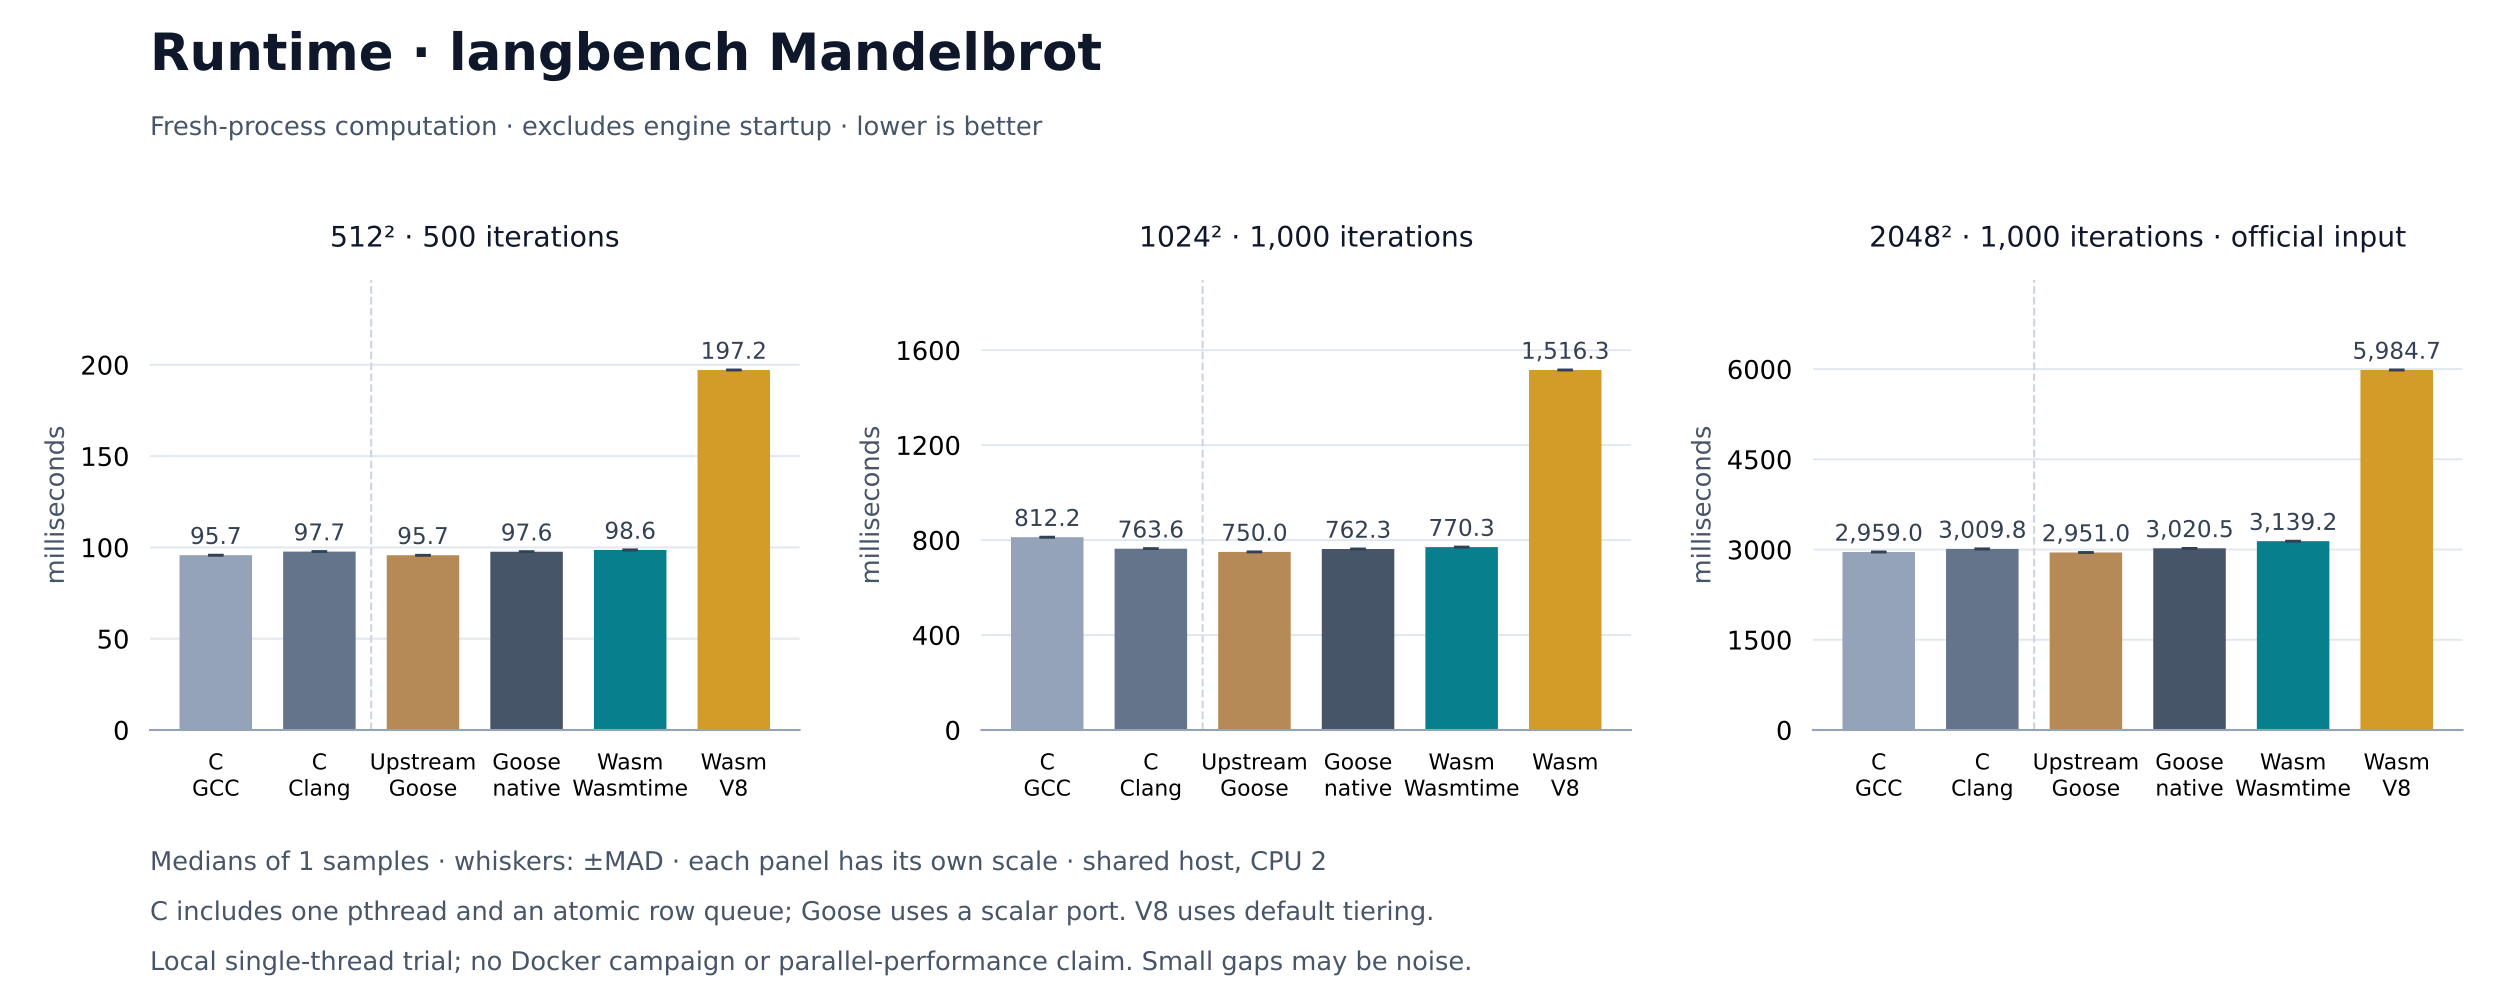
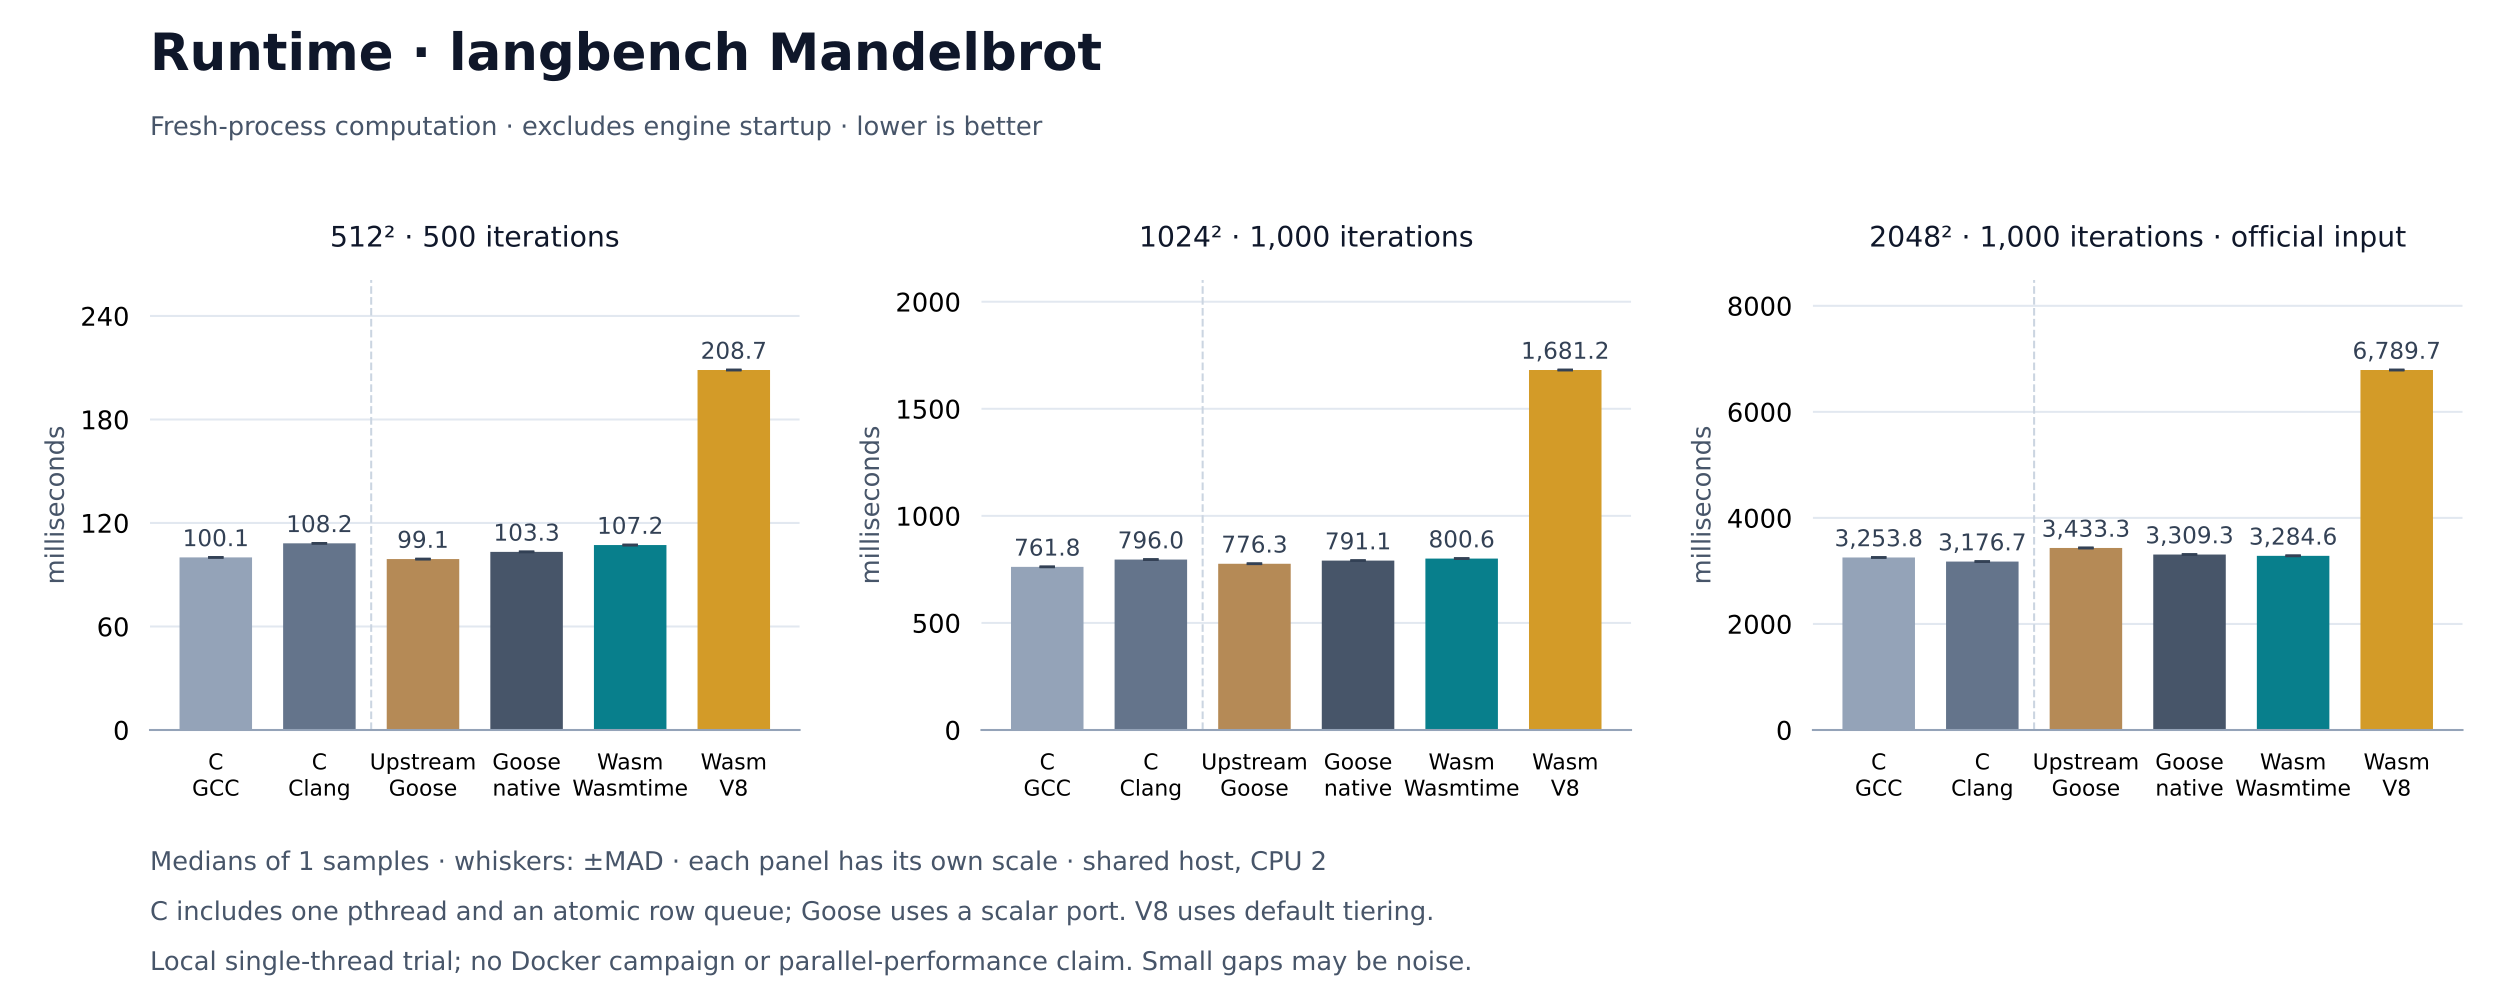
<svg xmlns="http://www.w3.org/2000/svg" xmlns:xlink="http://www.w3.org/1999/xlink" width="972pt" height="388.8pt" viewBox="0 0 972 388.8" version="1.1">
  <defs>
    <style type="text/css">*{stroke-linejoin: round; stroke-linecap: butt}</style>
  </defs>
  <g id="figure_1">
    <g id="patch_1">
      <path d="M 0 388.8 L 972 388.8 L 972 0 L 0 0 z " style="fill: #ffffff" />
    </g>
    <g id="axes_1">
      <g id="patch_2">
        <path d="M 58.32 283.824 L 310.876 283.824 L 310.876 108.864 L 58.32 108.864 z " style="fill: #ffffff" />
      </g>
      <g id="matplotlib.axis_1">
        <g id="xtick_1">
          <g id="line2d_1" />
          <g id="text_1">
            <text style="font-size: 8.5px; font-family: 'DejaVu Sans'" transform="translate(80.93016 299.1328)">C</text>
            <text style="font-size: 8.5px; font-family: 'DejaVu Sans'" transform="translate(74.66938 309.3345)">GCC</text>
          </g>
        </g>
        <g id="xtick_2">
          <g id="line2d_2" />
          <g id="text_2">
            <text style="font-size: 8.5px; font-family: 'DejaVu Sans'" transform="translate(121.2103 299.1328)">C</text>
            <text style="font-size: 8.5px; font-family: 'DejaVu Sans'" transform="translate(112.0336 309.3352)">Clang</text>
          </g>
        </g>
        <g id="xtick_3">
          <g id="line2d_3" />
          <g id="text_3">
            <text style="font-size: 8.5px; font-family: 'DejaVu Sans'" transform="translate(143.7566 299.1328)">Upstream</text>
            <text style="font-size: 8.5px; font-family: 'DejaVu Sans'" transform="translate(151.135 309.3345)">Goose</text>
          </g>
        </g>
        <g id="xtick_4">
          <g id="line2d_4" />
          <g id="text_4">
            <text style="font-size: 8.5px; font-family: 'DejaVu Sans'" transform="translate(191.4151 299.1328)">Goose</text>
            <text style="font-size: 8.5px; font-family: 'DejaVu Sans'" transform="translate(191.4629 309.3352)">native</text>
          </g>
        </g>
        <g id="xtick_5">
          <g id="line2d_5" />
          <g id="text_5">
            <text style="font-size: 8.5px; font-family: 'DejaVu Sans'" transform="translate(232.1294 299.1328)">Wasm</text>
            <text style="font-size: 8.5px; font-family: 'DejaVu Sans'" transform="translate(222.5278 309.3352)">Wasmtime</text>
          </g>
        </g>
        <g id="xtick_6">
          <g id="line2d_6" />
          <g id="text_6">
            <text style="font-size: 8.5px; font-family: 'DejaVu Sans'" transform="translate(272.4095 299.1328)">Wasm</text>
            <text style="font-size: 8.5px; font-family: 'DejaVu Sans'" transform="translate(279.687 309.3345)">V8</text>
          </g>
        </g>
      </g>
      <g id="matplotlib.axis_2">
        <g id="ytick_1">
          <g id="line2d_7">
            <path d="M 58.32 283.824 L 310.876 283.824 " clip-path="url(#peeb7ffb147)" style="fill: none; stroke: #e2e8f0; stroke-width: 0.8; stroke-linecap: square" />
          </g>
          <g id="line2d_8" />
          <g id="text_7">
            <text style="font-size: 10px; font-family: 'DejaVu Sans'; text-anchor: end" x="50.32" y="287.623" transform="rotate(-0 50.32 287.6228)">0</text>
          </g>
        </g>
        <g id="ytick_2">
          <g id="line2d_9">
-             <path d="M 58.32 248.328 L 310.876 248.328 " clip-path="url(#peeb7ffb147)" style="fill: none; stroke: #e2e8f0; stroke-width: 0.8; stroke-linecap: square" />
+             <path d="M 58.32 243.582 L 310.876 243.582 " clip-path="url(#peeb7ffb147)" style="fill: none; stroke: #e2e8f0; stroke-width: 0.8; stroke-linecap: square" />
          </g>
          <g id="line2d_10" />
          <g id="text_8">
-             <text style="font-size: 10px; font-family: 'DejaVu Sans'; text-anchor: end" x="50.32" y="252.127" transform="rotate(-0 50.32 252.1265)">50</text>
+             <text style="font-size: 10px; font-family: 'DejaVu Sans'; text-anchor: end" x="50.32" y="247.381" transform="rotate(-0 50.32 247.3806)">60</text>
          </g>
        </g>
        <g id="ytick_3">
          <g id="line2d_11">
-             <path d="M 58.32 212.831 L 310.876 212.831 " clip-path="url(#peeb7ffb147)" style="fill: none; stroke: #e2e8f0; stroke-width: 0.8; stroke-linecap: square" />
+             <path d="M 58.32 203.339 L 310.876 203.339 " clip-path="url(#peeb7ffb147)" style="fill: none; stroke: #e2e8f0; stroke-width: 0.8; stroke-linecap: square" />
          </g>
          <g id="line2d_12" />
          <g id="text_9">
-             <text style="font-size: 10px; font-family: 'DejaVu Sans'; text-anchor: end" x="50.32" y="216.63" transform="rotate(-0 50.32 216.6303)">100</text>
+             <text style="font-size: 10px; font-family: 'DejaVu Sans'; text-anchor: end" x="50.32" y="207.138" transform="rotate(-0 50.32 207.1383)">120</text>
          </g>
        </g>
        <g id="ytick_4">
          <g id="line2d_13">
-             <path d="M 58.32 177.335 L 310.876 177.335 " clip-path="url(#peeb7ffb147)" style="fill: none; stroke: #e2e8f0; stroke-width: 0.8; stroke-linecap: square" />
+             <path d="M 58.32 163.097 L 310.876 163.097 " clip-path="url(#peeb7ffb147)" style="fill: none; stroke: #e2e8f0; stroke-width: 0.8; stroke-linecap: square" />
          </g>
          <g id="line2d_14" />
          <g id="text_10">
-             <text style="font-size: 10px; font-family: 'DejaVu Sans'; text-anchor: end" x="50.32" y="181.134" transform="rotate(-0 50.32 181.134)">150</text>
+             <text style="font-size: 10px; font-family: 'DejaVu Sans'; text-anchor: end" x="50.32" y="166.896" transform="rotate(-0 50.32 166.896)">180</text>
          </g>
        </g>
        <g id="ytick_5">
          <g id="line2d_15">
-             <path d="M 58.32 141.839 L 310.876 141.839 " clip-path="url(#peeb7ffb147)" style="fill: none; stroke: #e2e8f0; stroke-width: 0.8; stroke-linecap: square" />
+             <path d="M 58.32 122.855 L 310.876 122.855 " clip-path="url(#peeb7ffb147)" style="fill: none; stroke: #e2e8f0; stroke-width: 0.8; stroke-linecap: square" />
          </g>
          <g id="line2d_16" />
          <g id="text_11">
-             <text style="font-size: 10px; font-family: 'DejaVu Sans'; text-anchor: end" x="50.32" y="145.638" transform="rotate(-0 50.32 145.6377)">200</text>
+             <text style="font-size: 10px; font-family: 'DejaVu Sans'; text-anchor: end" x="50.32" y="126.654" transform="rotate(-0 50.32 126.6538)">240</text>
          </g>
        </g>
        <g id="text_12">
          <text style="font-size: 10px; font-family: 'DejaVu Sans'; text-anchor: middle; fill: #475569" x="24.83" y="196.344" transform="rotate(-90 24.83016 196.344)">milliseconds</text>
        </g>
      </g>
      <g id="patch_3">
-         <path d="M 69.8 283.824 L 97.996 283.824 L 97.996 215.854 L 69.8 215.854 z " clip-path="url(#peeb7ffb147)" style="fill: #94a3b8" />
+         <path d="M 69.8 283.824 L 97.996 283.824 L 97.996 216.717 L 69.8 216.717 z " clip-path="url(#peeb7ffb147)" style="fill: #94a3b8" />
      </g>
      <g id="patch_4">
-         <path d="M 110.08 283.824 L 138.276 283.824 L 138.276 214.461 L 110.08 214.461 z " clip-path="url(#peeb7ffb147)" style="fill: #64748b" />
+         <path d="M 110.08 283.824 L 138.276 283.824 L 138.276 211.245 L 110.08 211.245 z " clip-path="url(#peeb7ffb147)" style="fill: #64748b" />
      </g>
      <g id="patch_5">
-         <path d="M 150.36 283.824 L 178.556 283.824 L 178.556 215.872 L 150.36 215.872 z " clip-path="url(#peeb7ffb147)" style="fill: #b58a56" />
+         <path d="M 150.36 283.824 L 178.556 283.824 L 178.556 217.361 L 150.36 217.361 z " clip-path="url(#peeb7ffb147)" style="fill: #b58a56" />
      </g>
      <g id="patch_6">
-         <path d="M 190.64 283.824 L 218.836 283.824 L 218.836 214.517 L 190.64 214.517 z " clip-path="url(#peeb7ffb147)" style="fill: #475569" />
+         <path d="M 190.64 283.824 L 218.836 283.824 L 218.836 214.573 L 190.64 214.573 z " clip-path="url(#peeb7ffb147)" style="fill: #475569" />
      </g>
      <g id="patch_7">
-         <path d="M 230.92 283.824 L 259.116 283.824 L 259.116 213.826 L 230.92 213.826 z " clip-path="url(#peeb7ffb147)" style="fill: #087f8c" />
+         <path d="M 230.92 283.824 L 259.116 283.824 L 259.116 211.914 L 230.92 211.914 z " clip-path="url(#peeb7ffb147)" style="fill: #087f8c" />
      </g>
      <g id="patch_8">
        <path d="M 271.2 283.824 L 299.396 283.824 L 299.396 143.856 L 271.2 143.856 z " clip-path="url(#peeb7ffb147)" style="fill: #d39b28" />
      </g>
      <g id="LineCollection_1">
-         <path d="M 83.898 215.854 L 83.898 215.854 " clip-path="url(#peeb7ffb147)" style="fill: none; stroke: #334155; stroke-width: 0.8" />
-         <path d="M 124.178 214.461 L 124.178 214.461 " clip-path="url(#peeb7ffb147)" style="fill: none; stroke: #334155; stroke-width: 0.8" />
-         <path d="M 164.458 215.872 L 164.458 215.872 " clip-path="url(#peeb7ffb147)" style="fill: none; stroke: #334155; stroke-width: 0.8" />
-         <path d="M 204.738 214.517 L 204.738 214.517 " clip-path="url(#peeb7ffb147)" style="fill: none; stroke: #334155; stroke-width: 0.8" />
-         <path d="M 245.018 213.826 L 245.018 213.826 " clip-path="url(#peeb7ffb147)" style="fill: none; stroke: #334155; stroke-width: 0.8" />
+         <path d="M 83.898 216.717 L 83.898 216.717 " clip-path="url(#peeb7ffb147)" style="fill: none; stroke: #334155; stroke-width: 0.8" />
+         <path d="M 124.178 211.245 L 124.178 211.245 " clip-path="url(#peeb7ffb147)" style="fill: none; stroke: #334155; stroke-width: 0.8" />
+         <path d="M 164.458 217.361 L 164.458 217.361 " clip-path="url(#peeb7ffb147)" style="fill: none; stroke: #334155; stroke-width: 0.8" />
+         <path d="M 204.738 214.573 L 204.738 214.573 " clip-path="url(#peeb7ffb147)" style="fill: none; stroke: #334155; stroke-width: 0.8" />
+         <path d="M 245.018 211.914 L 245.018 211.914 " clip-path="url(#peeb7ffb147)" style="fill: none; stroke: #334155; stroke-width: 0.8" />
        <path d="M 285.298 143.856 L 285.298 143.856 " clip-path="url(#peeb7ffb147)" style="fill: none; stroke: #334155; stroke-width: 0.8" />
      </g>
      <g id="line2d_17">
        <defs>
          <path id="md6abe20cdd" d="M 3 0 L -3 -0 " style="stroke: #334155" />
        </defs>
        <g clip-path="url(#peeb7ffb147)">
-           <use xlink:href="#md6abe20cdd" x="83.898" y="215.854" style="fill: #1f77b4; stroke: #334155" />
-           <use xlink:href="#md6abe20cdd" x="124.178" y="214.461" style="fill: #1f77b4; stroke: #334155" />
-           <use xlink:href="#md6abe20cdd" x="164.458" y="215.872" style="fill: #1f77b4; stroke: #334155" />
-           <use xlink:href="#md6abe20cdd" x="204.738" y="214.517" style="fill: #1f77b4; stroke: #334155" />
-           <use xlink:href="#md6abe20cdd" x="245.018" y="213.826" style="fill: #1f77b4; stroke: #334155" />
+           <use xlink:href="#md6abe20cdd" x="83.898" y="216.717" style="fill: #1f77b4; stroke: #334155" />
+           <use xlink:href="#md6abe20cdd" x="124.178" y="211.245" style="fill: #1f77b4; stroke: #334155" />
+           <use xlink:href="#md6abe20cdd" x="164.458" y="217.361" style="fill: #1f77b4; stroke: #334155" />
+           <use xlink:href="#md6abe20cdd" x="204.738" y="214.573" style="fill: #1f77b4; stroke: #334155" />
+           <use xlink:href="#md6abe20cdd" x="245.018" y="211.914" style="fill: #1f77b4; stroke: #334155" />
          <use xlink:href="#md6abe20cdd" x="285.298" y="143.856" style="fill: #1f77b4; stroke: #334155" />
        </g>
      </g>
      <g id="line2d_18">
        <g clip-path="url(#peeb7ffb147)">
-           <use xlink:href="#md6abe20cdd" x="83.898" y="215.854" style="fill: #1f77b4; stroke: #334155" />
-           <use xlink:href="#md6abe20cdd" x="124.178" y="214.461" style="fill: #1f77b4; stroke: #334155" />
-           <use xlink:href="#md6abe20cdd" x="164.458" y="215.872" style="fill: #1f77b4; stroke: #334155" />
-           <use xlink:href="#md6abe20cdd" x="204.738" y="214.517" style="fill: #1f77b4; stroke: #334155" />
-           <use xlink:href="#md6abe20cdd" x="245.018" y="213.826" style="fill: #1f77b4; stroke: #334155" />
+           <use xlink:href="#md6abe20cdd" x="83.898" y="216.717" style="fill: #1f77b4; stroke: #334155" />
+           <use xlink:href="#md6abe20cdd" x="124.178" y="211.245" style="fill: #1f77b4; stroke: #334155" />
+           <use xlink:href="#md6abe20cdd" x="164.458" y="217.361" style="fill: #1f77b4; stroke: #334155" />
+           <use xlink:href="#md6abe20cdd" x="204.738" y="214.573" style="fill: #1f77b4; stroke: #334155" />
+           <use xlink:href="#md6abe20cdd" x="245.018" y="211.914" style="fill: #1f77b4; stroke: #334155" />
          <use xlink:href="#md6abe20cdd" x="285.298" y="143.856" style="fill: #1f77b4; stroke: #334155" />
        </g>
      </g>
      <g id="line2d_19">
        <path d="M 144.318 283.824 L 144.318 108.864 " clip-path="url(#peeb7ffb147)" style="fill: none; stroke-dasharray: 2.96,1.28; stroke-dashoffset: 0; stroke: #cbd5e1; stroke-width: 0.8" />
      </g>
      <g id="patch_9">
        <path d="M 58.32 283.824 L 310.876 283.824 " style="fill: none; stroke: #94a3b8; stroke-width: 0.8; stroke-linejoin: miter; stroke-linecap: square" />
      </g>
      <g id="text_13">
-         <text style="font-size: 9px; font-family: 'DejaVu Sans'; text-anchor: middle; fill: #334155" x="83.898" y="211.48" transform="rotate(-0 83.89786 211.4797)">95.7</text>
+         <text style="font-size: 9px; font-family: 'DejaVu Sans'; text-anchor: middle; fill: #334155" x="83.898" y="212.343" transform="rotate(-0 83.89786 212.343)">100.1</text>
      </g>
      <g id="text_14">
-         <text style="font-size: 9px; font-family: 'DejaVu Sans'; text-anchor: middle; fill: #334155" x="124.178" y="210.087" transform="rotate(-0 124.178 210.0867)">97.7</text>
+         <text style="font-size: 9px; font-family: 'DejaVu Sans'; text-anchor: middle; fill: #334155" x="124.178" y="206.871" transform="rotate(-0 124.178 206.8714)">108.2</text>
      </g>
      <g id="text_15">
-         <text style="font-size: 9px; font-family: 'DejaVu Sans'; text-anchor: middle; fill: #334155" x="164.458" y="211.498" transform="rotate(-0 164.458 211.4982)">95.7</text>
+         <text style="font-size: 9px; font-family: 'DejaVu Sans'; text-anchor: middle; fill: #334155" x="164.458" y="212.987" transform="rotate(-0 164.458 212.9869)">99.1</text>
      </g>
      <g id="text_16">
-         <text style="font-size: 9px; font-family: 'DejaVu Sans'; text-anchor: middle; fill: #334155" x="204.738" y="210.143" transform="rotate(-0 204.7381 210.1434)">97.6</text>
+         <text style="font-size: 9px; font-family: 'DejaVu Sans'; text-anchor: middle; fill: #334155" x="204.738" y="210.199" transform="rotate(-0 204.7381 210.1991)">103.3</text>
      </g>
      <g id="text_17">
-         <text style="font-size: 9px; font-family: 'DejaVu Sans'; text-anchor: middle; fill: #334155" x="245.018" y="209.452" transform="rotate(-0 245.0182 209.4523)">98.6</text>
+         <text style="font-size: 9px; font-family: 'DejaVu Sans'; text-anchor: middle; fill: #334155" x="245.018" y="207.54" transform="rotate(-0 245.0182 207.5402)">107.2</text>
      </g>
      <g id="text_18">
-         <text style="font-size: 9px; font-family: 'DejaVu Sans'; text-anchor: middle; fill: #334155" x="285.298" y="139.482" transform="rotate(-0 285.2983 139.482)">197.2</text>
+         <text style="font-size: 9px; font-family: 'DejaVu Sans'; text-anchor: middle; fill: #334155" x="285.298" y="139.482" transform="rotate(-0 285.2983 139.482)">208.7</text>
      </g>
      <g id="text_19">
        <text style="font-size: 11px; font-family: 'DejaVu Sans'; text-anchor: middle; fill: #0f172a" x="184.598" y="95.864" transform="rotate(-0 184.5981 95.864)">512² · 500 iterations</text>
      </g>
    </g>
    <g id="axes_2">
      <g id="patch_10">
        <path d="M 381.592 283.824 L 634.148 283.824 L 634.148 108.864 L 381.592 108.864 z " style="fill: #ffffff" />
      </g>
      <g id="matplotlib.axis_3">
        <g id="xtick_7">
          <g id="line2d_20" />
          <g id="text_20">
            <text style="font-size: 8.5px; font-family: 'DejaVu Sans'" transform="translate(404.2021 299.1328)">C</text>
            <text style="font-size: 8.5px; font-family: 'DejaVu Sans'" transform="translate(397.9413 309.3345)">GCC</text>
          </g>
        </g>
        <g id="xtick_8">
          <g id="line2d_21" />
          <g id="text_21">
            <text style="font-size: 8.5px; font-family: 'DejaVu Sans'" transform="translate(444.4822 299.1328)">C</text>
            <text style="font-size: 8.5px; font-family: 'DejaVu Sans'" transform="translate(435.3055 309.3352)">Clang</text>
          </g>
        </g>
        <g id="xtick_9">
          <g id="line2d_22" />
          <g id="text_22">
            <text style="font-size: 8.5px; font-family: 'DejaVu Sans'" transform="translate(467.0285 299.1328)">Upstream</text>
            <text style="font-size: 8.5px; font-family: 'DejaVu Sans'" transform="translate(474.4069 309.3345)">Goose</text>
          </g>
        </g>
        <g id="xtick_10">
          <g id="line2d_23" />
          <g id="text_23">
            <text style="font-size: 8.5px; font-family: 'DejaVu Sans'" transform="translate(514.687 299.1328)">Goose</text>
            <text style="font-size: 8.5px; font-family: 'DejaVu Sans'" transform="translate(514.7348 309.3352)">native</text>
          </g>
        </g>
        <g id="xtick_11">
          <g id="line2d_24" />
          <g id="text_24">
            <text style="font-size: 8.5px; font-family: 'DejaVu Sans'" transform="translate(555.4013 299.1328)">Wasm</text>
            <text style="font-size: 8.5px; font-family: 'DejaVu Sans'" transform="translate(545.7997 309.3352)">Wasmtime</text>
          </g>
        </g>
        <g id="xtick_12">
          <g id="line2d_25" />
          <g id="text_25">
            <text style="font-size: 8.5px; font-family: 'DejaVu Sans'" transform="translate(595.6814 299.1328)">Wasm</text>
            <text style="font-size: 8.5px; font-family: 'DejaVu Sans'" transform="translate(602.9589 309.3345)">V8</text>
          </g>
        </g>
      </g>
      <g id="matplotlib.axis_4">
        <g id="ytick_6">
          <g id="line2d_26">
            <path d="M 381.592 283.824 L 634.148 283.824 " clip-path="url(#p2e645117cb)" style="fill: none; stroke: #e2e8f0; stroke-width: 0.8; stroke-linecap: square" />
          </g>
          <g id="line2d_27" />
          <g id="text_26">
            <text style="font-size: 10px; font-family: 'DejaVu Sans'; text-anchor: end" x="373.592" y="287.623" transform="rotate(-0 373.5919 287.6228)">0</text>
          </g>
        </g>
        <g id="ytick_7">
          <g id="line2d_28">
-             <path d="M 381.592 246.901 L 634.148 246.901 " clip-path="url(#p2e645117cb)" style="fill: none; stroke: #e2e8f0; stroke-width: 0.8; stroke-linecap: square" />
+             <path d="M 381.592 242.197 L 634.148 242.197 " clip-path="url(#p2e645117cb)" style="fill: none; stroke: #e2e8f0; stroke-width: 0.8; stroke-linecap: square" />
          </g>
          <g id="line2d_29" />
          <g id="text_27">
-             <text style="font-size: 10px; font-family: 'DejaVu Sans'; text-anchor: end" x="373.592" y="250.7" transform="rotate(-0 373.5919 250.6999)">400</text>
+             <text style="font-size: 10px; font-family: 'DejaVu Sans'; text-anchor: end" x="373.592" y="245.996" transform="rotate(-0 373.5919 245.9958)">500</text>
          </g>
        </g>
        <g id="ytick_8">
          <g id="line2d_30">
-             <path d="M 381.592 209.978 L 634.148 209.978 " clip-path="url(#p2e645117cb)" style="fill: none; stroke: #e2e8f0; stroke-width: 0.8; stroke-linecap: square" />
+             <path d="M 381.592 200.57 L 634.148 200.57 " clip-path="url(#p2e645117cb)" style="fill: none; stroke: #e2e8f0; stroke-width: 0.8; stroke-linecap: square" />
          </g>
          <g id="line2d_31" />
          <g id="text_28">
-             <text style="font-size: 10px; font-family: 'DejaVu Sans'; text-anchor: end" x="373.592" y="213.777" transform="rotate(-0 373.5919 213.7771)">800</text>
+             <text style="font-size: 10px; font-family: 'DejaVu Sans'; text-anchor: end" x="373.592" y="204.369" transform="rotate(-0 373.5919 204.3687)">1000</text>
          </g>
        </g>
        <g id="ytick_9">
          <g id="line2d_32">
-             <path d="M 381.592 173.055 L 634.148 173.055 " clip-path="url(#p2e645117cb)" style="fill: none; stroke: #e2e8f0; stroke-width: 0.8; stroke-linecap: square" />
+             <path d="M 381.592 158.943 L 634.148 158.943 " clip-path="url(#p2e645117cb)" style="fill: none; stroke: #e2e8f0; stroke-width: 0.8; stroke-linecap: square" />
          </g>
          <g id="line2d_33" />
          <g id="text_29">
-             <text style="font-size: 10px; font-family: 'DejaVu Sans'; text-anchor: end" x="373.592" y="176.854" transform="rotate(-0 373.5919 176.8542)">1200</text>
+             <text style="font-size: 10px; font-family: 'DejaVu Sans'; text-anchor: end" x="373.592" y="162.742" transform="rotate(-0 373.5919 162.7417)">1500</text>
          </g>
        </g>
        <g id="ytick_10">
          <g id="line2d_34">
-             <path d="M 381.592 136.132 L 634.148 136.132 " clip-path="url(#p2e645117cb)" style="fill: none; stroke: #e2e8f0; stroke-width: 0.8; stroke-linecap: square" />
+             <path d="M 381.592 117.316 L 634.148 117.316 " clip-path="url(#p2e645117cb)" style="fill: none; stroke: #e2e8f0; stroke-width: 0.8; stroke-linecap: square" />
          </g>
          <g id="line2d_35" />
          <g id="text_30">
-             <text style="font-size: 10px; font-family: 'DejaVu Sans'; text-anchor: end" x="373.592" y="139.931" transform="rotate(-0 373.5919 139.9313)">1600</text>
+             <text style="font-size: 10px; font-family: 'DejaVu Sans'; text-anchor: end" x="373.592" y="121.115" transform="rotate(-0 373.5919 121.1146)">2000</text>
          </g>
        </g>
        <g id="text_31">
          <text style="font-size: 10px; font-family: 'DejaVu Sans'; text-anchor: middle; fill: #475569" x="341.74" y="196.344" transform="rotate(-90 341.7396 196.344)">milliseconds</text>
        </g>
      </g>
      <g id="patch_11">
-         <path d="M 393.072 283.824 L 421.268 283.824 L 421.268 208.85 L 393.072 208.85 z " clip-path="url(#p2e645117cb)" style="fill: #94a3b8" />
+         <path d="M 393.072 283.824 L 421.268 283.824 L 421.268 220.398 L 393.072 220.398 z " clip-path="url(#p2e645117cb)" style="fill: #94a3b8" />
      </g>
      <g id="patch_12">
-         <path d="M 433.352 283.824 L 461.548 283.824 L 461.548 213.336 L 433.352 213.336 z " clip-path="url(#p2e645117cb)" style="fill: #64748b" />
+         <path d="M 433.352 283.824 L 461.548 283.824 L 461.548 217.558 L 433.352 217.558 z " clip-path="url(#p2e645117cb)" style="fill: #64748b" />
      </g>
      <g id="patch_13">
-         <path d="M 473.632 283.824 L 501.828 283.824 L 501.828 214.589 L 473.632 214.589 z " clip-path="url(#p2e645117cb)" style="fill: #b58a56" />
+         <path d="M 473.632 283.824 L 501.828 283.824 L 501.828 219.193 L 473.632 219.193 z " clip-path="url(#p2e645117cb)" style="fill: #b58a56" />
      </g>
      <g id="patch_14">
-         <path d="M 513.912 283.824 L 542.108 283.824 L 542.108 213.457 L 513.912 213.457 z " clip-path="url(#p2e645117cb)" style="fill: #475569" />
+         <path d="M 513.912 283.824 L 542.108 283.824 L 542.108 217.959 L 513.912 217.959 z " clip-path="url(#p2e645117cb)" style="fill: #475569" />
      </g>
      <g id="patch_15">
-         <path d="M 554.192 283.824 L 582.388 283.824 L 582.388 212.716 L 554.192 212.716 z " clip-path="url(#p2e645117cb)" style="fill: #087f8c" />
+         <path d="M 554.192 283.824 L 582.388 283.824 L 582.388 217.175 L 554.192 217.175 z " clip-path="url(#p2e645117cb)" style="fill: #087f8c" />
      </g>
      <g id="patch_16">
        <path d="M 594.472 283.824 L 622.668 283.824 L 622.668 143.856 L 594.472 143.856 z " clip-path="url(#p2e645117cb)" style="fill: #d39b28" />
      </g>
      <g id="LineCollection_2">
-         <path d="M 407.17 208.85 L 407.17 208.85 " clip-path="url(#p2e645117cb)" style="fill: none; stroke: #334155; stroke-width: 0.8" />
-         <path d="M 447.45 213.336 L 447.45 213.336 " clip-path="url(#p2e645117cb)" style="fill: none; stroke: #334155; stroke-width: 0.8" />
-         <path d="M 487.73 214.589 L 487.73 214.589 " clip-path="url(#p2e645117cb)" style="fill: none; stroke: #334155; stroke-width: 0.8" />
-         <path d="M 528.01 213.457 L 528.01 213.457 " clip-path="url(#p2e645117cb)" style="fill: none; stroke: #334155; stroke-width: 0.8" />
-         <path d="M 568.29 212.716 L 568.29 212.716 " clip-path="url(#p2e645117cb)" style="fill: none; stroke: #334155; stroke-width: 0.8" />
+         <path d="M 407.17 220.398 L 407.17 220.398 " clip-path="url(#p2e645117cb)" style="fill: none; stroke: #334155; stroke-width: 0.8" />
+         <path d="M 447.45 217.558 L 447.45 217.558 " clip-path="url(#p2e645117cb)" style="fill: none; stroke: #334155; stroke-width: 0.8" />
+         <path d="M 487.73 219.193 L 487.73 219.193 " clip-path="url(#p2e645117cb)" style="fill: none; stroke: #334155; stroke-width: 0.8" />
+         <path d="M 528.01 217.959 L 528.01 217.959 " clip-path="url(#p2e645117cb)" style="fill: none; stroke: #334155; stroke-width: 0.8" />
+         <path d="M 568.29 217.175 L 568.29 217.175 " clip-path="url(#p2e645117cb)" style="fill: none; stroke: #334155; stroke-width: 0.8" />
        <path d="M 608.57 143.856 L 608.57 143.856 " clip-path="url(#p2e645117cb)" style="fill: none; stroke: #334155; stroke-width: 0.8" />
      </g>
      <g id="line2d_36">
        <g clip-path="url(#p2e645117cb)">
-           <use xlink:href="#md6abe20cdd" x="407.17" y="208.85" style="fill: #1f77b4; stroke: #334155" />
-           <use xlink:href="#md6abe20cdd" x="447.45" y="213.336" style="fill: #1f77b4; stroke: #334155" />
-           <use xlink:href="#md6abe20cdd" x="487.73" y="214.589" style="fill: #1f77b4; stroke: #334155" />
-           <use xlink:href="#md6abe20cdd" x="528.01" y="213.457" style="fill: #1f77b4; stroke: #334155" />
-           <use xlink:href="#md6abe20cdd" x="568.29" y="212.716" style="fill: #1f77b4; stroke: #334155" />
+           <use xlink:href="#md6abe20cdd" x="407.17" y="220.398" style="fill: #1f77b4; stroke: #334155" />
+           <use xlink:href="#md6abe20cdd" x="447.45" y="217.558" style="fill: #1f77b4; stroke: #334155" />
+           <use xlink:href="#md6abe20cdd" x="487.73" y="219.193" style="fill: #1f77b4; stroke: #334155" />
+           <use xlink:href="#md6abe20cdd" x="528.01" y="217.959" style="fill: #1f77b4; stroke: #334155" />
+           <use xlink:href="#md6abe20cdd" x="568.29" y="217.175" style="fill: #1f77b4; stroke: #334155" />
          <use xlink:href="#md6abe20cdd" x="608.57" y="143.856" style="fill: #1f77b4; stroke: #334155" />
        </g>
      </g>
      <g id="line2d_37">
        <g clip-path="url(#p2e645117cb)">
-           <use xlink:href="#md6abe20cdd" x="407.17" y="208.85" style="fill: #1f77b4; stroke: #334155" />
-           <use xlink:href="#md6abe20cdd" x="447.45" y="213.336" style="fill: #1f77b4; stroke: #334155" />
-           <use xlink:href="#md6abe20cdd" x="487.73" y="214.589" style="fill: #1f77b4; stroke: #334155" />
-           <use xlink:href="#md6abe20cdd" x="528.01" y="213.457" style="fill: #1f77b4; stroke: #334155" />
-           <use xlink:href="#md6abe20cdd" x="568.29" y="212.716" style="fill: #1f77b4; stroke: #334155" />
+           <use xlink:href="#md6abe20cdd" x="407.17" y="220.398" style="fill: #1f77b4; stroke: #334155" />
+           <use xlink:href="#md6abe20cdd" x="447.45" y="217.558" style="fill: #1f77b4; stroke: #334155" />
+           <use xlink:href="#md6abe20cdd" x="487.73" y="219.193" style="fill: #1f77b4; stroke: #334155" />
+           <use xlink:href="#md6abe20cdd" x="528.01" y="217.959" style="fill: #1f77b4; stroke: #334155" />
+           <use xlink:href="#md6abe20cdd" x="568.29" y="217.175" style="fill: #1f77b4; stroke: #334155" />
          <use xlink:href="#md6abe20cdd" x="608.57" y="143.856" style="fill: #1f77b4; stroke: #334155" />
        </g>
      </g>
      <g id="line2d_38">
        <path d="M 467.59 283.824 L 467.59 108.864 " clip-path="url(#p2e645117cb)" style="fill: none; stroke-dasharray: 2.96,1.28; stroke-dashoffset: 0; stroke: #cbd5e1; stroke-width: 0.8" />
      </g>
      <g id="patch_17">
        <path d="M 381.592 283.824 L 634.148 283.824 " style="fill: none; stroke: #94a3b8; stroke-width: 0.8; stroke-linejoin: miter; stroke-linecap: square" />
      </g>
      <g id="text_32">
-         <text style="font-size: 9px; font-family: 'DejaVu Sans'; text-anchor: middle; fill: #334155" x="407.17" y="204.476" transform="rotate(-0 407.1698 204.4758)">812.2</text>
+         <text style="font-size: 9px; font-family: 'DejaVu Sans'; text-anchor: middle; fill: #334155" x="407.17" y="216.024" transform="rotate(-0 407.1698 216.0238)">761.8</text>
      </g>
      <g id="text_33">
-         <text style="font-size: 9px; font-family: 'DejaVu Sans'; text-anchor: middle; fill: #334155" x="447.45" y="208.962" transform="rotate(-0 447.4499 208.9617)">763.6</text>
+         <text style="font-size: 9px; font-family: 'DejaVu Sans'; text-anchor: middle; fill: #334155" x="447.45" y="213.184" transform="rotate(-0 447.4499 213.1835)">796.0</text>
      </g>
      <g id="text_34">
-         <text style="font-size: 9px; font-family: 'DejaVu Sans'; text-anchor: middle; fill: #334155" x="487.73" y="210.215" transform="rotate(-0 487.73 210.2151)">750.0</text>
+         <text style="font-size: 9px; font-family: 'DejaVu Sans'; text-anchor: middle; fill: #334155" x="487.73" y="214.819" transform="rotate(-0 487.73 214.8187)">776.3</text>
      </g>
      <g id="text_35">
-         <text style="font-size: 9px; font-family: 'DejaVu Sans'; text-anchor: middle; fill: #334155" x="528.01" y="209.083" transform="rotate(-0 528.01 209.0833)">762.3</text>
+         <text style="font-size: 9px; font-family: 'DejaVu Sans'; text-anchor: middle; fill: #334155" x="528.01" y="213.585" transform="rotate(-0 528.01 213.5853)">791.1</text>
      </g>
      <g id="text_36">
-         <text style="font-size: 9px; font-family: 'DejaVu Sans'; text-anchor: middle; fill: #334155" x="568.29" y="208.342" transform="rotate(-0 568.2901 208.3418)">770.3</text>
+         <text style="font-size: 9px; font-family: 'DejaVu Sans'; text-anchor: middle; fill: #334155" x="568.29" y="212.801" transform="rotate(-0 568.2901 212.8008)">800.6</text>
      </g>
      <g id="text_37">
-         <text style="font-size: 9px; font-family: 'DejaVu Sans'; text-anchor: middle; fill: #334155" x="608.57" y="139.482" transform="rotate(-0 608.5702 139.482)">1,516.3</text>
+         <text style="font-size: 9px; font-family: 'DejaVu Sans'; text-anchor: middle; fill: #334155" x="608.57" y="139.482" transform="rotate(-0 608.5702 139.482)">1,681.2</text>
      </g>
      <g id="text_38">
        <text style="font-size: 11px; font-family: 'DejaVu Sans'; text-anchor: middle; fill: #0f172a" x="507.87" y="95.864" transform="rotate(-0 507.87 95.864)">1024² · 1,000 iterations</text>
      </g>
    </g>
    <g id="axes_3">
      <g id="patch_18">
        <path d="M 704.864 283.824 L 957.42 283.824 L 957.42 108.864 L 704.864 108.864 z " style="fill: #ffffff" />
      </g>
      <g id="matplotlib.axis_5">
        <g id="xtick_13">
          <g id="line2d_39" />
          <g id="text_39">
            <text style="font-size: 8.5px; font-family: 'DejaVu Sans'" transform="translate(727.474 299.1328)">C</text>
            <text style="font-size: 8.5px; font-family: 'DejaVu Sans'" transform="translate(721.2132 309.3345)">GCC</text>
          </g>
        </g>
        <g id="xtick_14">
          <g id="line2d_40" />
          <g id="text_40">
            <text style="font-size: 8.5px; font-family: 'DejaVu Sans'" transform="translate(767.7541 299.1328)">C</text>
            <text style="font-size: 8.5px; font-family: 'DejaVu Sans'" transform="translate(758.5774 309.3352)">Clang</text>
          </g>
        </g>
        <g id="xtick_15">
          <g id="line2d_41" />
          <g id="text_41">
            <text style="font-size: 8.5px; font-family: 'DejaVu Sans'" transform="translate(790.3004 299.1328)">Upstream</text>
            <text style="font-size: 8.5px; font-family: 'DejaVu Sans'" transform="translate(797.6788 309.3345)">Goose</text>
          </g>
        </g>
        <g id="xtick_16">
          <g id="line2d_42" />
          <g id="text_42">
            <text style="font-size: 8.5px; font-family: 'DejaVu Sans'" transform="translate(837.9589 299.1328)">Goose</text>
            <text style="font-size: 8.5px; font-family: 'DejaVu Sans'" transform="translate(838.0067 309.3352)">native</text>
          </g>
        </g>
        <g id="xtick_17">
          <g id="line2d_43" />
          <g id="text_43">
            <text style="font-size: 8.5px; font-family: 'DejaVu Sans'" transform="translate(878.6733 299.1328)">Wasm</text>
            <text style="font-size: 8.5px; font-family: 'DejaVu Sans'" transform="translate(869.0716 309.3352)">Wasmtime</text>
          </g>
        </g>
        <g id="xtick_18">
          <g id="line2d_44" />
          <g id="text_44">
            <text style="font-size: 8.5px; font-family: 'DejaVu Sans'" transform="translate(918.9534 299.1328)">Wasm</text>
            <text style="font-size: 8.5px; font-family: 'DejaVu Sans'" transform="translate(926.2308 309.3345)">V8</text>
          </g>
        </g>
      </g>
      <g id="matplotlib.axis_6">
        <g id="ytick_11">
          <g id="line2d_45">
            <path d="M 704.864 283.824 L 957.42 283.824 " clip-path="url(#p51742652c3)" style="fill: none; stroke: #e2e8f0; stroke-width: 0.8; stroke-linecap: square" />
          </g>
          <g id="line2d_46" />
          <g id="text_45">
            <text style="font-size: 10px; font-family: 'DejaVu Sans'; text-anchor: end" x="696.864" y="287.623" transform="rotate(-0 696.8638 287.6228)">0</text>
          </g>
        </g>
        <g id="ytick_12">
          <g id="line2d_47">
-             <path d="M 704.864 248.743 L 957.42 248.743 " clip-path="url(#p51742652c3)" style="fill: none; stroke: #e2e8f0; stroke-width: 0.8; stroke-linecap: square" />
+             <path d="M 704.864 242.595 L 957.42 242.595 " clip-path="url(#p51742652c3)" style="fill: none; stroke: #e2e8f0; stroke-width: 0.8; stroke-linecap: square" />
          </g>
          <g id="line2d_48" />
          <g id="text_46">
-             <text style="font-size: 10px; font-family: 'DejaVu Sans'; text-anchor: end" x="696.864" y="252.541" transform="rotate(-0 696.8638 252.5413)">1500</text>
+             <text style="font-size: 10px; font-family: 'DejaVu Sans'; text-anchor: end" x="696.864" y="246.394" transform="rotate(-0 696.8638 246.3936)">2000</text>
          </g>
        </g>
        <g id="ytick_13">
          <g id="line2d_49">
-             <path d="M 704.864 213.661 L 957.42 213.661 " clip-path="url(#p51742652c3)" style="fill: none; stroke: #e2e8f0; stroke-width: 0.8; stroke-linecap: square" />
+             <path d="M 704.864 201.366 L 957.42 201.366 " clip-path="url(#p51742652c3)" style="fill: none; stroke: #e2e8f0; stroke-width: 0.8; stroke-linecap: square" />
          </g>
          <g id="line2d_50" />
          <g id="text_47">
-             <text style="font-size: 10px; font-family: 'DejaVu Sans'; text-anchor: end" x="696.864" y="217.46" transform="rotate(-0 696.8638 217.4599)">3000</text>
+             <text style="font-size: 10px; font-family: 'DejaVu Sans'; text-anchor: end" x="696.864" y="205.164" transform="rotate(-0 696.8638 205.1644)">4000</text>
          </g>
        </g>
        <g id="ytick_14">
          <g id="line2d_51">
-             <path d="M 704.864 178.58 L 957.42 178.58 " clip-path="url(#p51742652c3)" style="fill: none; stroke: #e2e8f0; stroke-width: 0.8; stroke-linecap: square" />
+             <path d="M 704.864 160.136 L 957.42 160.136 " clip-path="url(#p51742652c3)" style="fill: none; stroke: #e2e8f0; stroke-width: 0.8; stroke-linecap: square" />
          </g>
          <g id="line2d_52" />
          <g id="text_48">
-             <text style="font-size: 10px; font-family: 'DejaVu Sans'; text-anchor: end" x="696.864" y="182.378" transform="rotate(-0 696.8638 182.3784)">4500</text>
+             <text style="font-size: 10px; font-family: 'DejaVu Sans'; text-anchor: end" x="696.864" y="163.935" transform="rotate(-0 696.8638 163.9351)">6000</text>
          </g>
        </g>
        <g id="ytick_15">
          <g id="line2d_53">
-             <path d="M 704.864 143.498 L 957.42 143.498 " clip-path="url(#p51742652c3)" style="fill: none; stroke: #e2e8f0; stroke-width: 0.8; stroke-linecap: square" />
+             <path d="M 704.864 118.907 L 957.42 118.907 " clip-path="url(#p51742652c3)" style="fill: none; stroke: #e2e8f0; stroke-width: 0.8; stroke-linecap: square" />
          </g>
          <g id="line2d_54" />
          <g id="text_49">
-             <text style="font-size: 10px; font-family: 'DejaVu Sans'; text-anchor: end" x="696.864" y="147.297" transform="rotate(-0 696.8638 147.2969)">6000</text>
+             <text style="font-size: 10px; font-family: 'DejaVu Sans'; text-anchor: end" x="696.864" y="122.706" transform="rotate(-0 696.8638 122.7059)">8000</text>
          </g>
        </g>
        <g id="text_50">
          <text style="font-size: 10px; font-family: 'DejaVu Sans'; text-anchor: middle; fill: #475569" x="665.011" y="196.344" transform="rotate(-90 665.0115 196.344)">milliseconds</text>
        </g>
      </g>
      <g id="patch_19">
-         <path d="M 716.344 283.824 L 744.54 283.824 L 744.54 214.62 L 716.344 214.62 z " clip-path="url(#p51742652c3)" style="fill: #94a3b8" />
+         <path d="M 716.344 283.824 L 744.54 283.824 L 744.54 216.749 L 716.344 216.749 z " clip-path="url(#p51742652c3)" style="fill: #94a3b8" />
      </g>
      <g id="patch_20">
-         <path d="M 756.624 283.824 L 784.82 283.824 L 784.82 213.431 L 756.624 213.431 z " clip-path="url(#p51742652c3)" style="fill: #64748b" />
+         <path d="M 756.624 283.824 L 784.82 283.824 L 784.82 218.337 L 756.624 218.337 z " clip-path="url(#p51742652c3)" style="fill: #64748b" />
      </g>
      <g id="patch_21">
-         <path d="M 796.904 283.824 L 825.1 283.824 L 825.1 214.808 L 796.904 214.808 z " clip-path="url(#p51742652c3)" style="fill: #b58a56" />
+         <path d="M 796.904 283.824 L 825.1 283.824 L 825.1 213.048 L 796.904 213.048 z " clip-path="url(#p51742652c3)" style="fill: #b58a56" />
      </g>
      <g id="patch_22">
-         <path d="M 837.184 283.824 L 865.38 283.824 L 865.38 213.182 L 837.184 213.182 z " clip-path="url(#p51742652c3)" style="fill: #475569" />
+         <path d="M 837.184 283.824 L 865.38 283.824 L 865.38 215.604 L 837.184 215.604 z " clip-path="url(#p51742652c3)" style="fill: #475569" />
      </g>
      <g id="patch_23">
-         <path d="M 877.464 283.824 L 905.66 283.824 L 905.66 210.405 L 877.464 210.405 z " clip-path="url(#p51742652c3)" style="fill: #087f8c" />
+         <path d="M 877.464 283.824 L 905.66 283.824 L 905.66 216.114 L 877.464 216.114 z " clip-path="url(#p51742652c3)" style="fill: #087f8c" />
      </g>
      <g id="patch_24">
        <path d="M 917.744 283.824 L 945.94 283.824 L 945.94 143.856 L 917.744 143.856 z " clip-path="url(#p51742652c3)" style="fill: #d39b28" />
      </g>
      <g id="LineCollection_3">
-         <path d="M 730.442 214.62 L 730.442 214.62 " clip-path="url(#p51742652c3)" style="fill: none; stroke: #334155; stroke-width: 0.8" />
-         <path d="M 770.722 213.431 L 770.722 213.431 " clip-path="url(#p51742652c3)" style="fill: none; stroke: #334155; stroke-width: 0.8" />
-         <path d="M 811.002 214.808 L 811.002 214.808 " clip-path="url(#p51742652c3)" style="fill: none; stroke: #334155; stroke-width: 0.8" />
-         <path d="M 851.282 213.182 L 851.282 213.182 " clip-path="url(#p51742652c3)" style="fill: none; stroke: #334155; stroke-width: 0.8" />
-         <path d="M 891.562 210.405 L 891.562 210.405 " clip-path="url(#p51742652c3)" style="fill: none; stroke: #334155; stroke-width: 0.8" />
+         <path d="M 730.442 216.749 L 730.442 216.749 " clip-path="url(#p51742652c3)" style="fill: none; stroke: #334155; stroke-width: 0.8" />
+         <path d="M 770.722 218.337 L 770.722 218.337 " clip-path="url(#p51742652c3)" style="fill: none; stroke: #334155; stroke-width: 0.8" />
+         <path d="M 811.002 213.048 L 811.002 213.048 " clip-path="url(#p51742652c3)" style="fill: none; stroke: #334155; stroke-width: 0.8" />
+         <path d="M 851.282 215.604 L 851.282 215.604 " clip-path="url(#p51742652c3)" style="fill: none; stroke: #334155; stroke-width: 0.8" />
+         <path d="M 891.562 216.114 L 891.562 216.114 " clip-path="url(#p51742652c3)" style="fill: none; stroke: #334155; stroke-width: 0.8" />
        <path d="M 931.842 143.856 L 931.842 143.856 " clip-path="url(#p51742652c3)" style="fill: none; stroke: #334155; stroke-width: 0.8" />
      </g>
      <g id="line2d_55">
        <g clip-path="url(#p51742652c3)">
-           <use xlink:href="#md6abe20cdd" x="730.442" y="214.62" style="fill: #1f77b4; stroke: #334155" />
-           <use xlink:href="#md6abe20cdd" x="770.722" y="213.431" style="fill: #1f77b4; stroke: #334155" />
-           <use xlink:href="#md6abe20cdd" x="811.002" y="214.808" style="fill: #1f77b4; stroke: #334155" />
-           <use xlink:href="#md6abe20cdd" x="851.282" y="213.182" style="fill: #1f77b4; stroke: #334155" />
-           <use xlink:href="#md6abe20cdd" x="891.562" y="210.405" style="fill: #1f77b4; stroke: #334155" />
+           <use xlink:href="#md6abe20cdd" x="730.442" y="216.749" style="fill: #1f77b4; stroke: #334155" />
+           <use xlink:href="#md6abe20cdd" x="770.722" y="218.337" style="fill: #1f77b4; stroke: #334155" />
+           <use xlink:href="#md6abe20cdd" x="811.002" y="213.048" style="fill: #1f77b4; stroke: #334155" />
+           <use xlink:href="#md6abe20cdd" x="851.282" y="215.604" style="fill: #1f77b4; stroke: #334155" />
+           <use xlink:href="#md6abe20cdd" x="891.562" y="216.114" style="fill: #1f77b4; stroke: #334155" />
          <use xlink:href="#md6abe20cdd" x="931.842" y="143.856" style="fill: #1f77b4; stroke: #334155" />
        </g>
      </g>
      <g id="line2d_56">
        <g clip-path="url(#p51742652c3)">
-           <use xlink:href="#md6abe20cdd" x="730.442" y="214.62" style="fill: #1f77b4; stroke: #334155" />
-           <use xlink:href="#md6abe20cdd" x="770.722" y="213.431" style="fill: #1f77b4; stroke: #334155" />
-           <use xlink:href="#md6abe20cdd" x="811.002" y="214.808" style="fill: #1f77b4; stroke: #334155" />
-           <use xlink:href="#md6abe20cdd" x="851.282" y="213.182" style="fill: #1f77b4; stroke: #334155" />
-           <use xlink:href="#md6abe20cdd" x="891.562" y="210.405" style="fill: #1f77b4; stroke: #334155" />
+           <use xlink:href="#md6abe20cdd" x="730.442" y="216.749" style="fill: #1f77b4; stroke: #334155" />
+           <use xlink:href="#md6abe20cdd" x="770.722" y="218.337" style="fill: #1f77b4; stroke: #334155" />
+           <use xlink:href="#md6abe20cdd" x="811.002" y="213.048" style="fill: #1f77b4; stroke: #334155" />
+           <use xlink:href="#md6abe20cdd" x="851.282" y="215.604" style="fill: #1f77b4; stroke: #334155" />
+           <use xlink:href="#md6abe20cdd" x="891.562" y="216.114" style="fill: #1f77b4; stroke: #334155" />
          <use xlink:href="#md6abe20cdd" x="931.842" y="143.856" style="fill: #1f77b4; stroke: #334155" />
        </g>
      </g>
      <g id="line2d_57">
        <path d="M 790.862 283.824 L 790.862 108.864 " clip-path="url(#p51742652c3)" style="fill: none; stroke-dasharray: 2.96,1.28; stroke-dashoffset: 0; stroke: #cbd5e1; stroke-width: 0.8" />
      </g>
      <g id="patch_25">
        <path d="M 704.864 283.824 L 957.42 283.824 " style="fill: none; stroke: #94a3b8; stroke-width: 0.8; stroke-linejoin: miter; stroke-linecap: square" />
      </g>
      <g id="text_51">
-         <text style="font-size: 9px; font-family: 'DejaVu Sans'; text-anchor: middle; fill: #334155" x="730.442" y="210.246" transform="rotate(-0 730.4417 210.2464)">2,959.0</text>
+         <text style="font-size: 9px; font-family: 'DejaVu Sans'; text-anchor: middle; fill: #334155" x="730.442" y="212.375" transform="rotate(-0 730.4417 212.3751)">3,253.8</text>
      </g>
      <g id="text_52">
-         <text style="font-size: 9px; font-family: 'DejaVu Sans'; text-anchor: middle; fill: #334155" x="770.722" y="209.057" transform="rotate(-0 770.7218 209.0572)">3,009.8</text>
+         <text style="font-size: 9px; font-family: 'DejaVu Sans'; text-anchor: middle; fill: #334155" x="770.722" y="213.963" transform="rotate(-0 770.7218 213.9631)">3,176.7</text>
      </g>
      <g id="text_53">
-         <text style="font-size: 9px; font-family: 'DejaVu Sans'; text-anchor: middle; fill: #334155" x="811.002" y="210.434" transform="rotate(-0 811.0019 210.4341)">2,951.0</text>
+         <text style="font-size: 9px; font-family: 'DejaVu Sans'; text-anchor: middle; fill: #334155" x="811.002" y="208.673" transform="rotate(-0 811.0019 208.6735)">3,433.3</text>
      </g>
      <g id="text_54">
-         <text style="font-size: 9px; font-family: 'DejaVu Sans'; text-anchor: middle; fill: #334155" x="851.282" y="208.808" transform="rotate(-0 851.282 208.8075)">3,020.5</text>
+         <text style="font-size: 9px; font-family: 'DejaVu Sans'; text-anchor: middle; fill: #334155" x="851.282" y="211.23" transform="rotate(-0 851.282 211.2303)">3,309.3</text>
      </g>
      <g id="text_55">
-         <text style="font-size: 9px; font-family: 'DejaVu Sans'; text-anchor: middle; fill: #334155" x="891.562" y="206.031" transform="rotate(-0 891.562 206.0313)">3,139.2</text>
+         <text style="font-size: 9px; font-family: 'DejaVu Sans'; text-anchor: middle; fill: #334155" x="891.562" y="211.74" transform="rotate(-0 891.562 211.7401)">3,284.6</text>
      </g>
      <g id="text_56">
-         <text style="font-size: 9px; font-family: 'DejaVu Sans'; text-anchor: middle; fill: #334155" x="931.842" y="139.482" transform="rotate(-0 931.8421 139.482)">5,984.7</text>
+         <text style="font-size: 9px; font-family: 'DejaVu Sans'; text-anchor: middle; fill: #334155" x="931.842" y="139.482" transform="rotate(-0 931.8421 139.482)">6,789.7</text>
      </g>
      <g id="text_57">
        <text style="font-size: 11px; font-family: 'DejaVu Sans'; text-anchor: middle; fill: #0f172a" x="831.142" y="95.864" transform="rotate(-0 831.1419 95.864)">2048² · 1,000 iterations · official input</text>
      </g>
    </g>
    <g id="text_58">
      <text style="font-weight: 700; font-size: 20px; font-family: 'DejaVu Sans'; text-anchor: start; fill: #0f172a" x="58.32" y="27.216" transform="rotate(-0 58.32 27.216)">Runtime · langbench Mandelbrot</text>
    </g>
    <g id="text_59">
      <text style="font-size: 10px; font-family: 'DejaVu Sans'; text-anchor: start; fill: #475569" x="58.32" y="52.488" transform="rotate(-0 58.32 52.488)">Fresh-process computation · excludes engine startup · lower is better</text>
    </g>
    <g id="text_60">
      <text style="font-size: 10px; font-family: 'DejaVu Sans'; text-anchor: start; fill: #475569" x="58.32" y="338.256" transform="rotate(-0 58.32 338.256)">Medians of 1 samples · whiskers: ±MAD · each panel has its own scale · shared host, CPU 2</text>
    </g>
    <g id="text_61">
      <text style="font-size: 10px; font-family: 'DejaVu Sans'; text-anchor: start; fill: #475569" x="58.32" y="357.696" transform="rotate(-0 58.32 357.696)">C includes one pthread and an atomic row queue; Goose uses a scalar port. V8 uses default tiering.</text>
    </g>
    <g id="text_62">
      <text style="font-size: 10px; font-family: 'DejaVu Sans'; text-anchor: start; fill: #475569" x="58.32" y="377.136" transform="rotate(-0 58.32 377.136)">Local single-thread trial; no Docker campaign or parallel-performance claim. Small gaps may be noise.</text>
    </g>
  </g>
  <defs>
    <clipPath id="peeb7ffb147">
      <rect x="58.32" y="108.864" width="252.556" height="174.96" />
    </clipPath>
    <clipPath id="p2e645117cb">
      <rect x="381.592" y="108.864" width="252.556" height="174.96" />
    </clipPath>
    <clipPath id="p51742652c3">
      <rect x="704.864" y="108.864" width="252.556" height="174.96" />
    </clipPath>
  </defs>
</svg>
